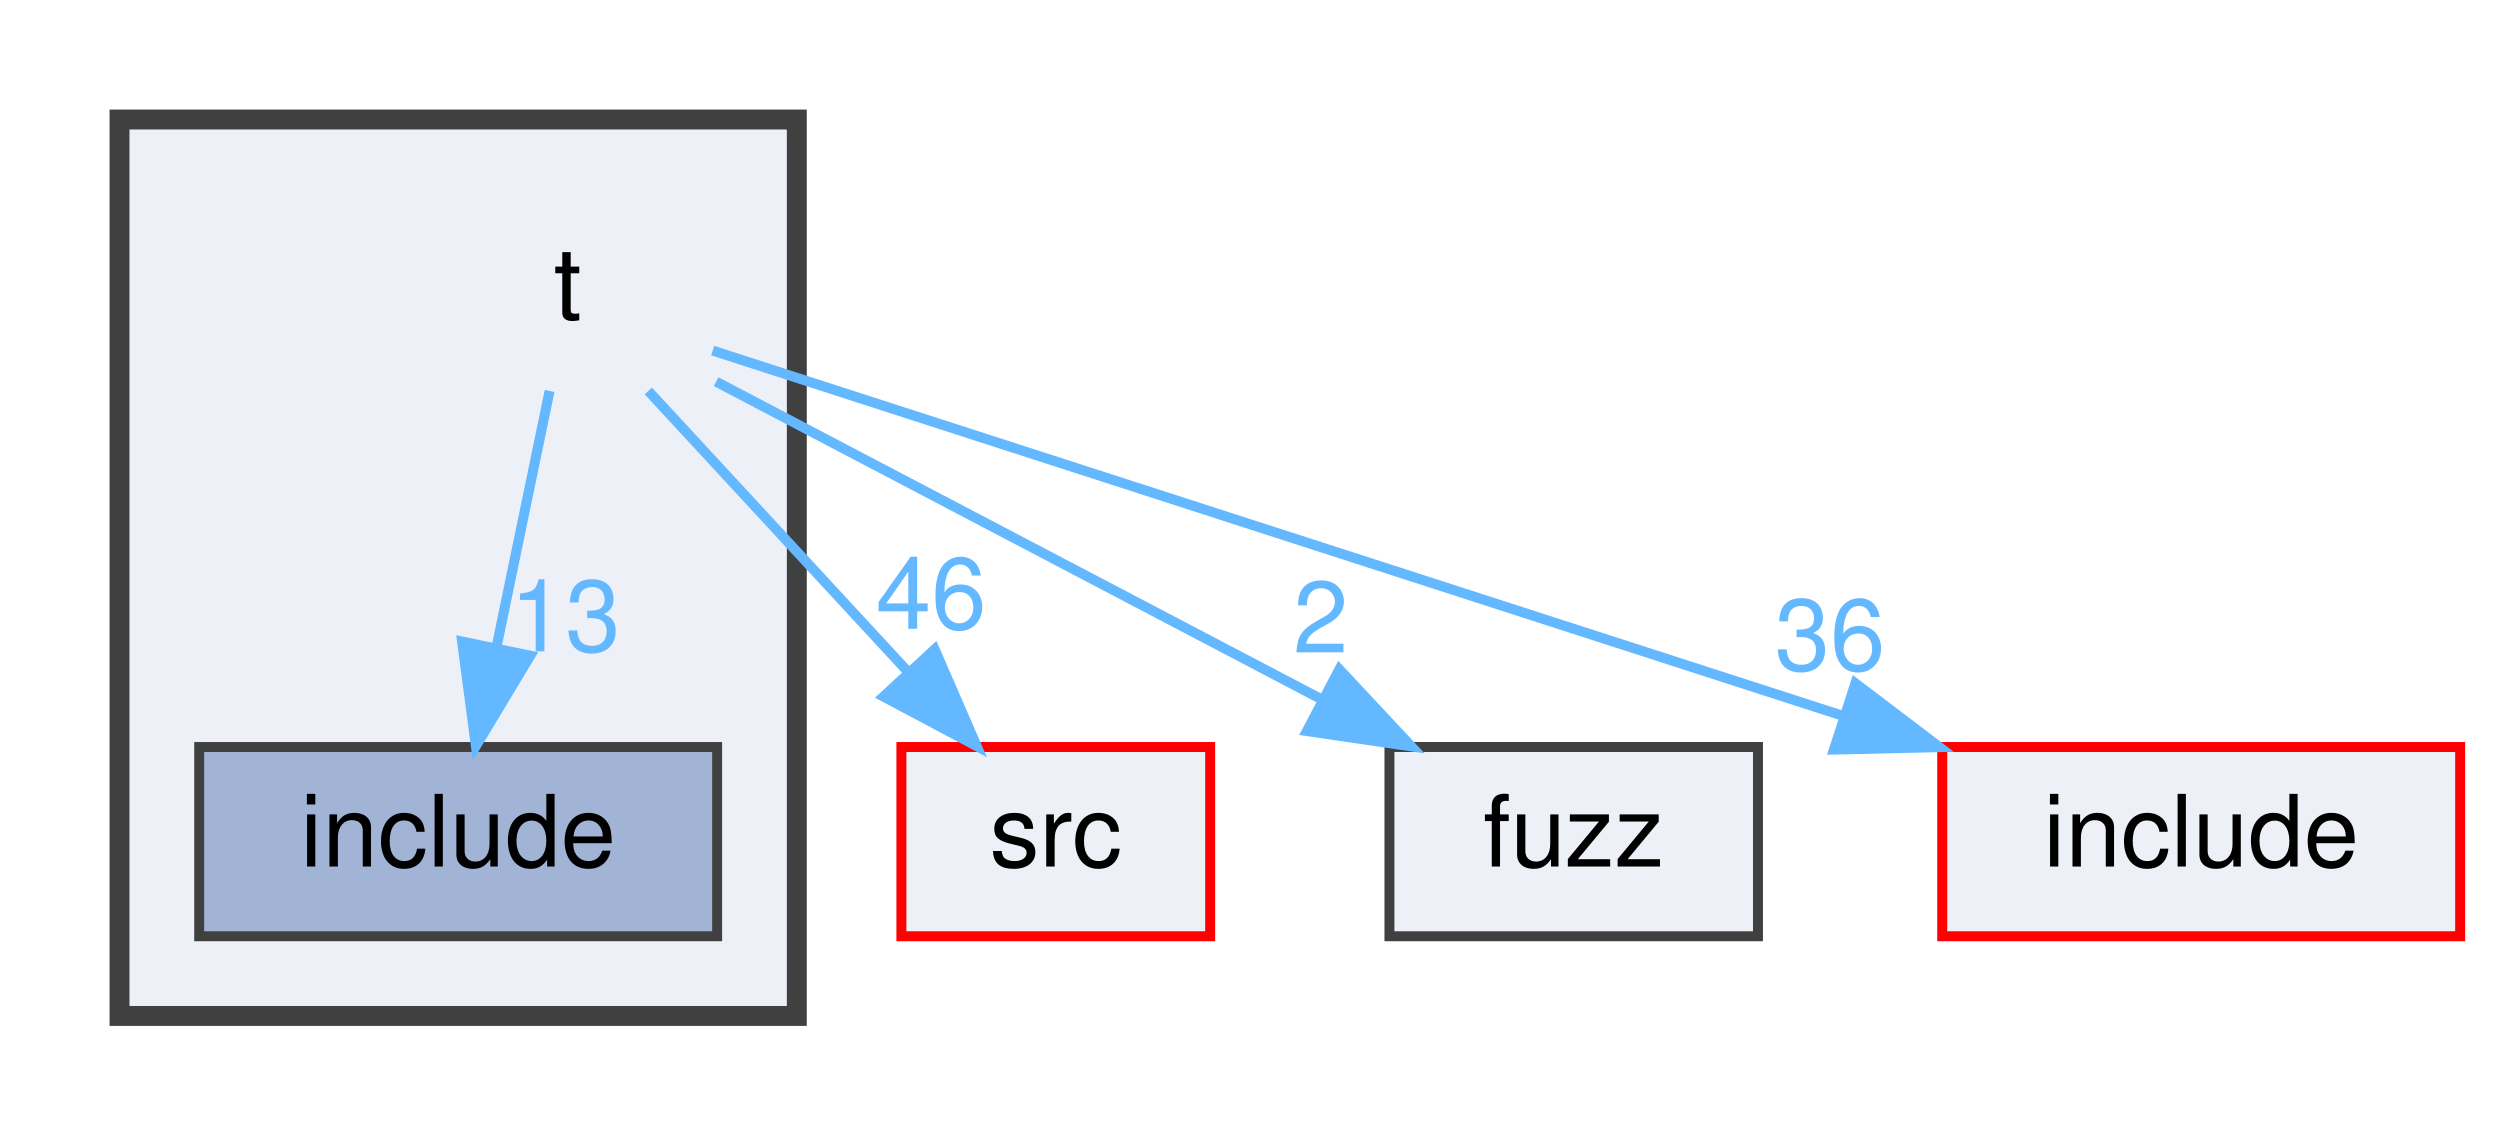
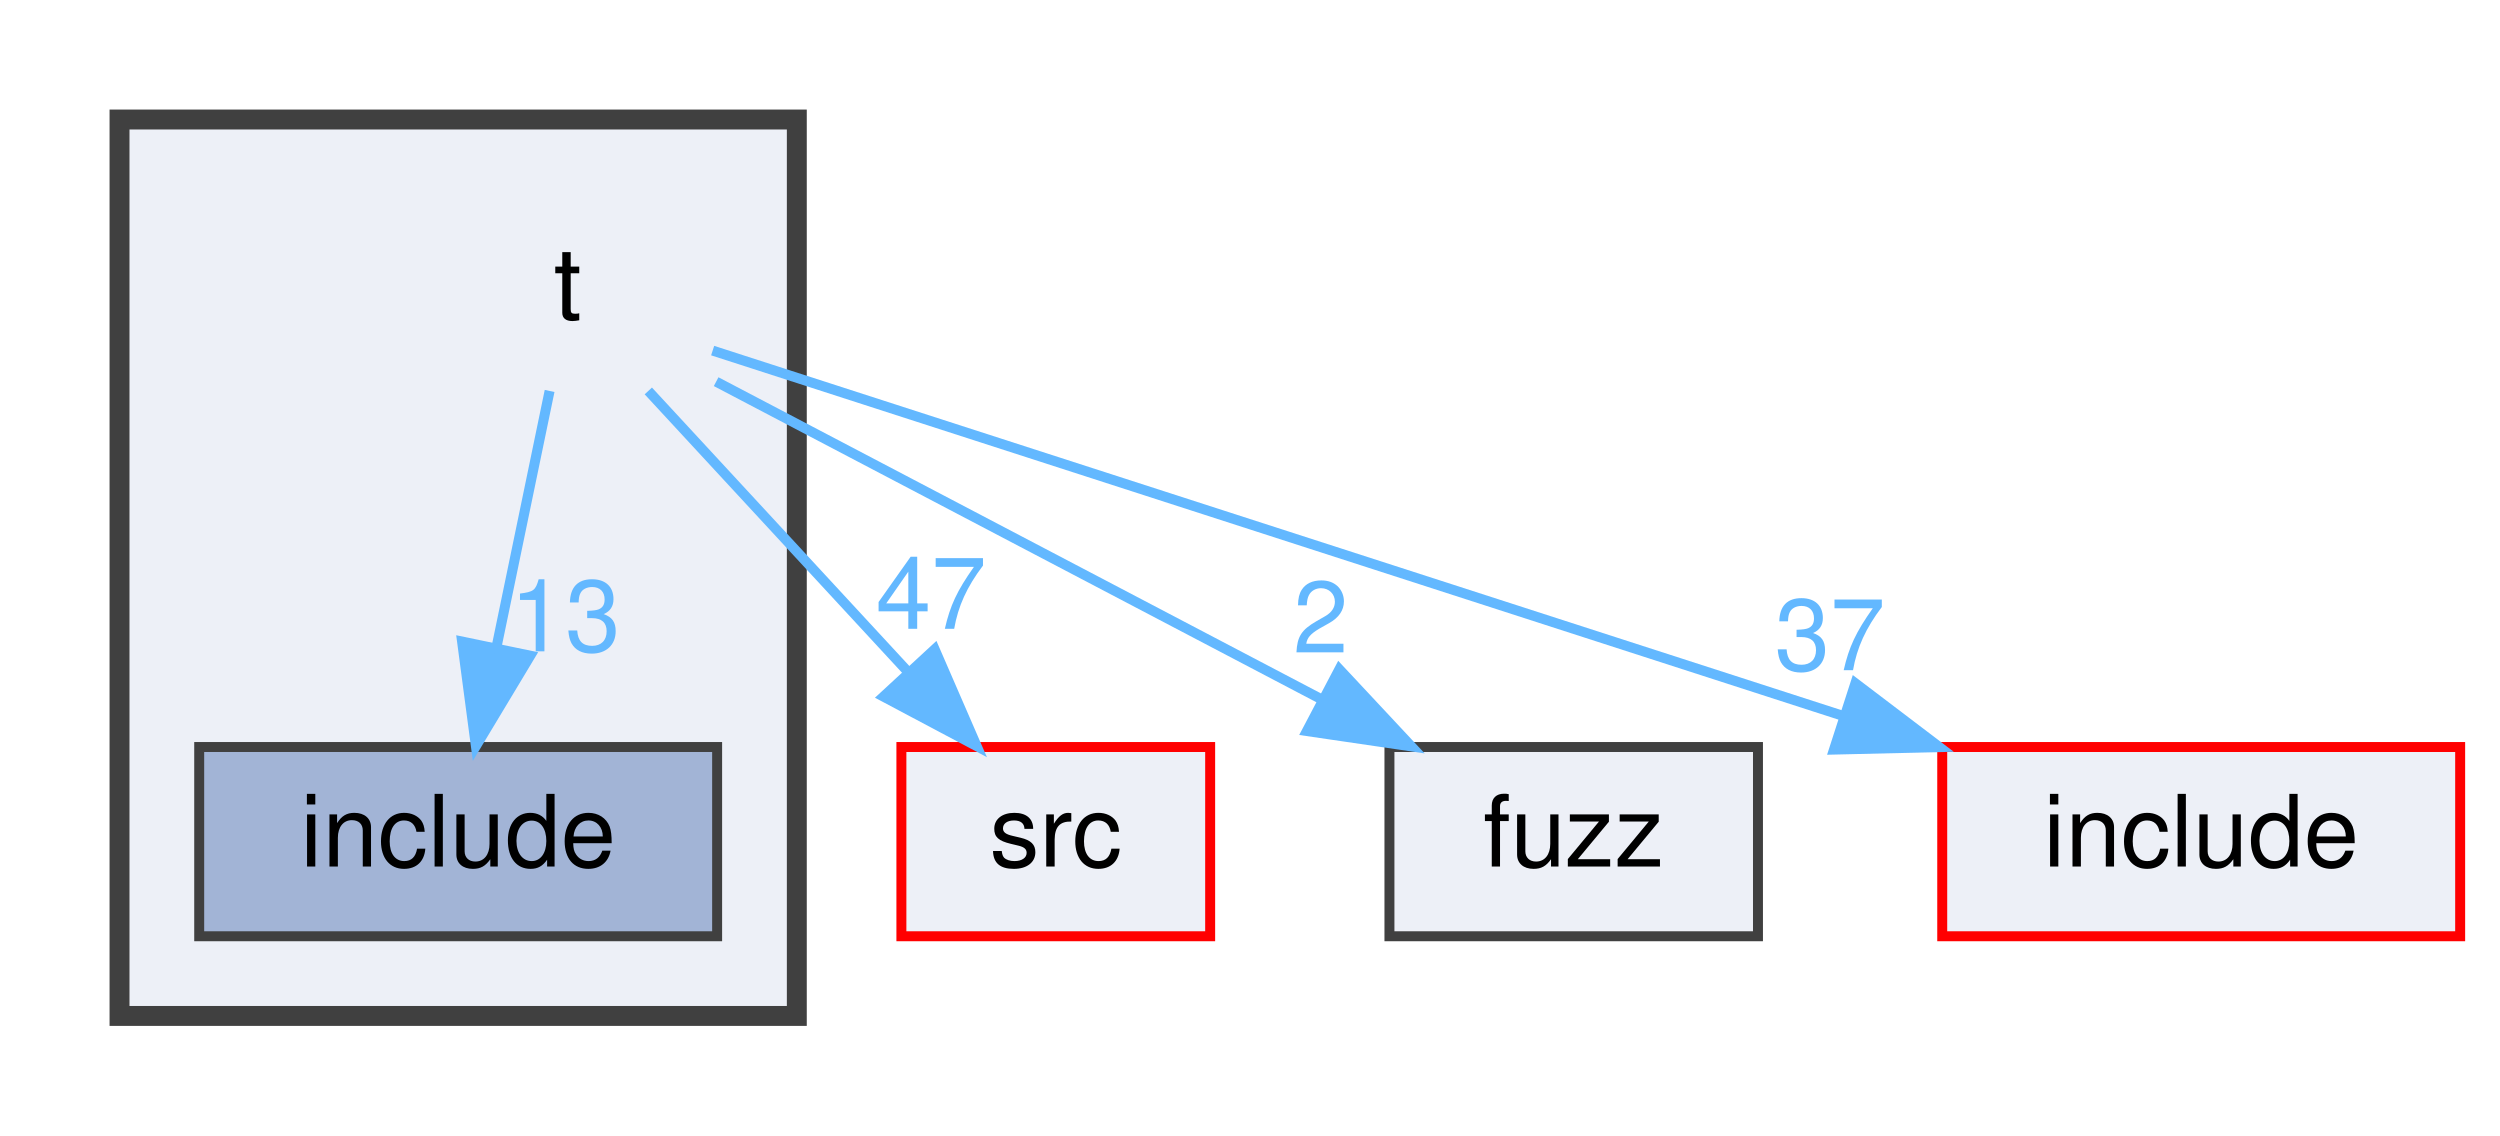
<svg xmlns="http://www.w3.org/2000/svg" xmlns:xlink="http://www.w3.org/1999/xlink" width="251pt" height="114pt" viewBox="0.00 0.00 251.00 114.00">
  <g id="graph0" class="graph" transform="scale(1 1) rotate(0) translate(4 110)">
    <g id="clust1" class="cluster">
      <g id="a_clust1">
        <a xlink:href="dir_75a01b229474ab4722425a88156bb54e.html" target="_top">
          <polygon fill="#edf0f7" stroke="#404040" stroke-width="2" points="8,-8 8,-98 76,-98 76,-8 8,-8" />
        </a>
      </g>
    </g>
    <g id="node1" class="node">
      <text text-anchor="middle" x="53" y="-78" font-family="Helvetica,sans-Serif" font-size="10.00">t</text>
    </g>
    <g id="node2" class="node">
      <g id="a_node2">
        <a xlink:href="dir_5b8ac3906b0f5455175bdc47c0432c5a.html" target="_top" xlink:title="include">
          <polygon fill="#a2b4d6" stroke="#404040" points="68,-35 16,-35 16,-16 68,-16 68,-35" />
          <text text-anchor="middle" x="42" y="-23" font-family="Helvetica,sans-Serif" font-size="10.00">include</text>
        </a>
      </g>
    </g>
    <g id="edge1" class="edge">
      <g id="a_edge1">
        <a xlink:href="dir_000014_000009.html" target="_top">
          <path fill="none" stroke="#63b8ff" d="M51.18,-70.75C49.74,-63.8 47.68,-53.85 45.87,-45.13" />
          <polygon fill="#63b8ff" stroke="#63b8ff" points="49.24,-44.17 43.78,-35.09 42.39,-45.59 49.24,-44.17" />
        </a>
      </g>
      <g id="a_edge1-headlabel">
        <a xlink:href="dir_000014_000009.html" target="_top" xlink:title="13">
          <text text-anchor="middle" x="52.75" y="-44.61" font-family="Helvetica,sans-Serif" font-size="10.00" fill="#63b8ff">13</text>
        </a>
      </g>
    </g>
    <g id="node3" class="node">
      <g id="a_node3">
        <a xlink:href="dir_68267d1309a1af8e8297ef4c3efbcdba.html" target="_top" xlink:title="src">
          <polygon fill="#edf0f7" stroke="red" points="117.5,-35 86.5,-35 86.5,-16 117.5,-16 117.5,-35" />
          <text text-anchor="middle" x="102" y="-23" font-family="Helvetica,sans-Serif" font-size="10.00">src</text>
        </a>
      </g>
    </g>
    <g id="edge2" class="edge">
      <g id="a_edge2">
        <a xlink:href="dir_000014_000013.html" target="_top">
          <path fill="none" stroke="#63b8ff" d="M61.09,-70.75C68.16,-63.11 78.59,-51.82 87.15,-42.56" />
          <polygon fill="#63b8ff" stroke="#63b8ff" points="89.84,-44.81 94.06,-35.09 84.7,-40.06 89.84,-44.81" />
        </a>
      </g>
      <g id="a_edge2-headlabel">
-         <a xlink:href="dir_000014_000013.html" target="_top" xlink:title="46">
-           <text text-anchor="middle" x="89.49" y="-46.87" font-family="Helvetica,sans-Serif" font-size="10.00" fill="#63b8ff">46</text>
+         <a xlink:href="dir_000014_000013.html" target="_top" xlink:title="47">
+           <text text-anchor="middle" x="89.49" y="-46.87" font-family="Helvetica,sans-Serif" font-size="10.00" fill="#63b8ff">47</text>
        </a>
      </g>
    </g>
    <g id="node4" class="node">
      <g id="a_node4">
        <a xlink:href="dir_b05962af846a36bbc52d05dfc046b2b4.html" target="_top" xlink:title="fuzz">
          <polygon fill="#edf0f7" stroke="#404040" points="172.5,-35 135.5,-35 135.5,-16 172.5,-16 172.5,-35" />
          <text text-anchor="middle" x="154" y="-23" font-family="Helvetica,sans-Serif" font-size="10.00">fuzz</text>
        </a>
      </g>
    </g>
    <g id="edge3" class="edge">
      <g id="a_edge3">
        <a xlink:href="dir_000014_000007.html" target="_top">
          <path fill="none" stroke="#63b8ff" d="M67.9,-71.68C83.86,-63.3 109.48,-49.86 128.62,-39.82" />
          <polygon fill="#63b8ff" stroke="#63b8ff" points="130.47,-42.8 137.7,-35.06 127.21,-36.6 130.47,-42.8" />
        </a>
      </g>
      <g id="a_edge3-headlabel">
        <a xlink:href="dir_000014_000007.html" target="_top" xlink:title="2">
          <text text-anchor="middle" x="128.6" y="-44.49" font-family="Helvetica,sans-Serif" font-size="10.00" fill="#63b8ff">2</text>
        </a>
      </g>
    </g>
    <g id="node5" class="node">
      <g id="a_node5">
        <a xlink:href="dir_d44c64559bbebec7f509842c48db8b23.html" target="_top" xlink:title="include">
          <polygon fill="#edf0f7" stroke="red" points="243,-35 191,-35 191,-16 243,-16 243,-35" />
          <text text-anchor="middle" x="217" y="-23" font-family="Helvetica,sans-Serif" font-size="10.00">include</text>
        </a>
      </g>
    </g>
    <g id="edge4" class="edge">
      <g id="a_edge4">
        <a xlink:href="dir_000014_000008.html" target="_top">
          <path fill="none" stroke="#63b8ff" d="M67.55,-74.8C92.85,-66.62 145.61,-49.57 181.18,-38.08" />
          <polygon fill="#63b8ff" stroke="#63b8ff" points="182.28,-41.4 190.72,-34.99 180.13,-34.74 182.28,-41.4" />
        </a>
      </g>
      <g id="a_edge4-headlabel">
-         <a xlink:href="dir_000014_000008.html" target="_top" xlink:title="36">
-           <text text-anchor="middle" x="179.73" y="-42.71" font-family="Helvetica,sans-Serif" font-size="10.00" fill="#63b8ff">36</text>
+         <a xlink:href="dir_000014_000008.html" target="_top" xlink:title="37">
+           <text text-anchor="middle" x="179.73" y="-42.71" font-family="Helvetica,sans-Serif" font-size="10.00" fill="#63b8ff">37</text>
        </a>
      </g>
    </g>
  </g>
</svg>
